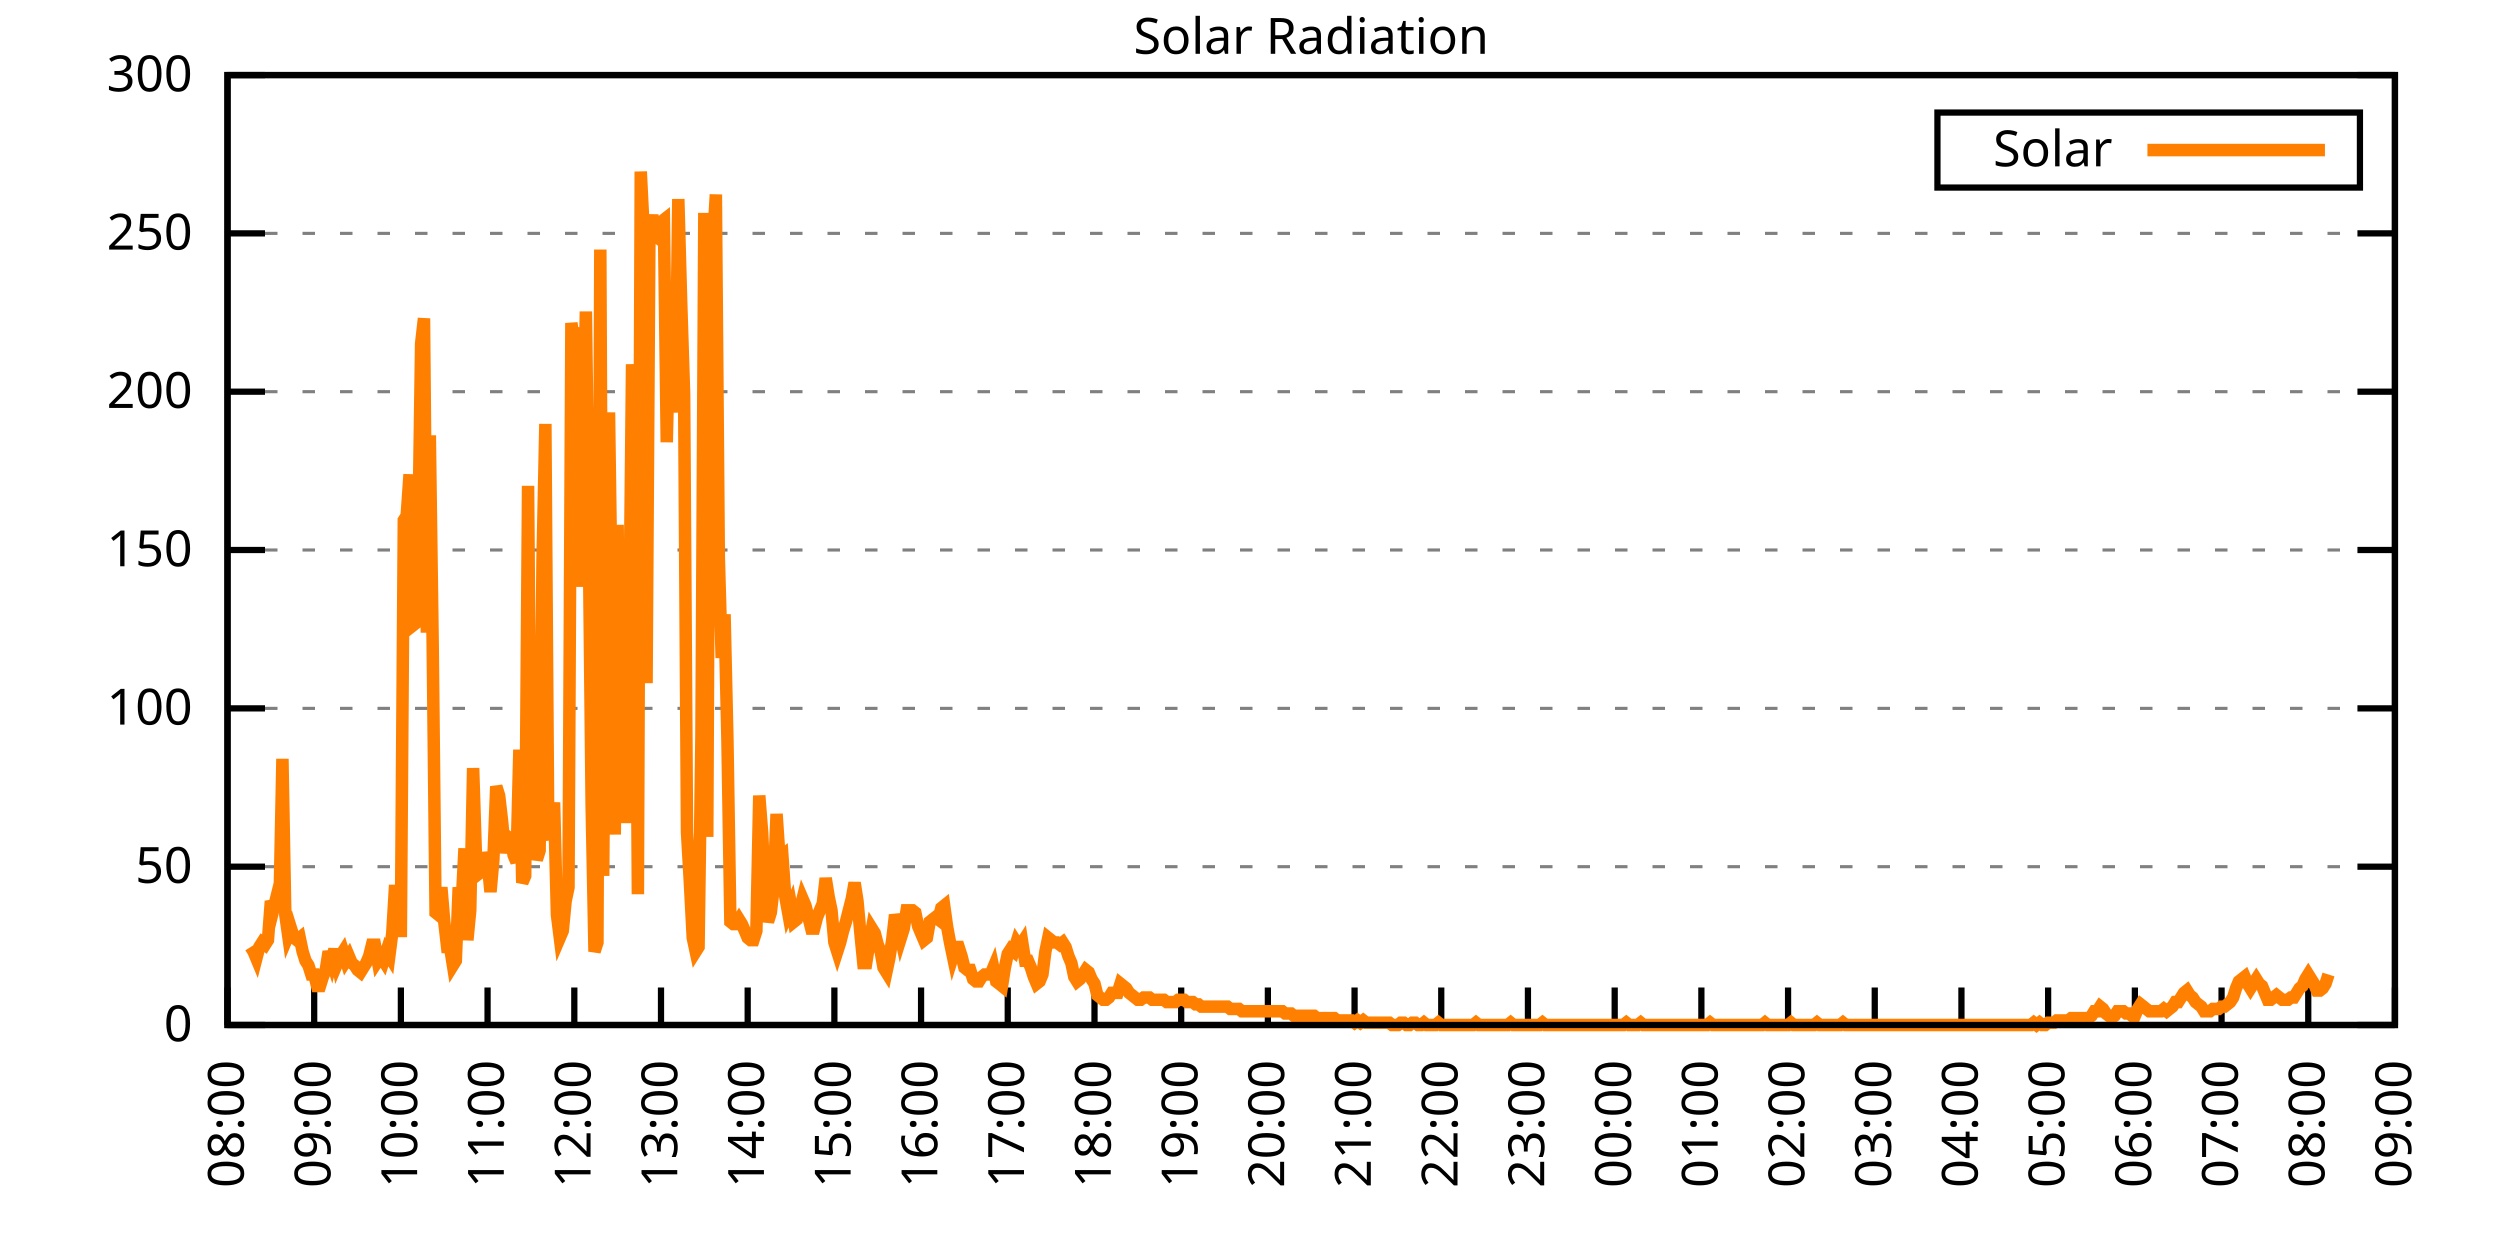
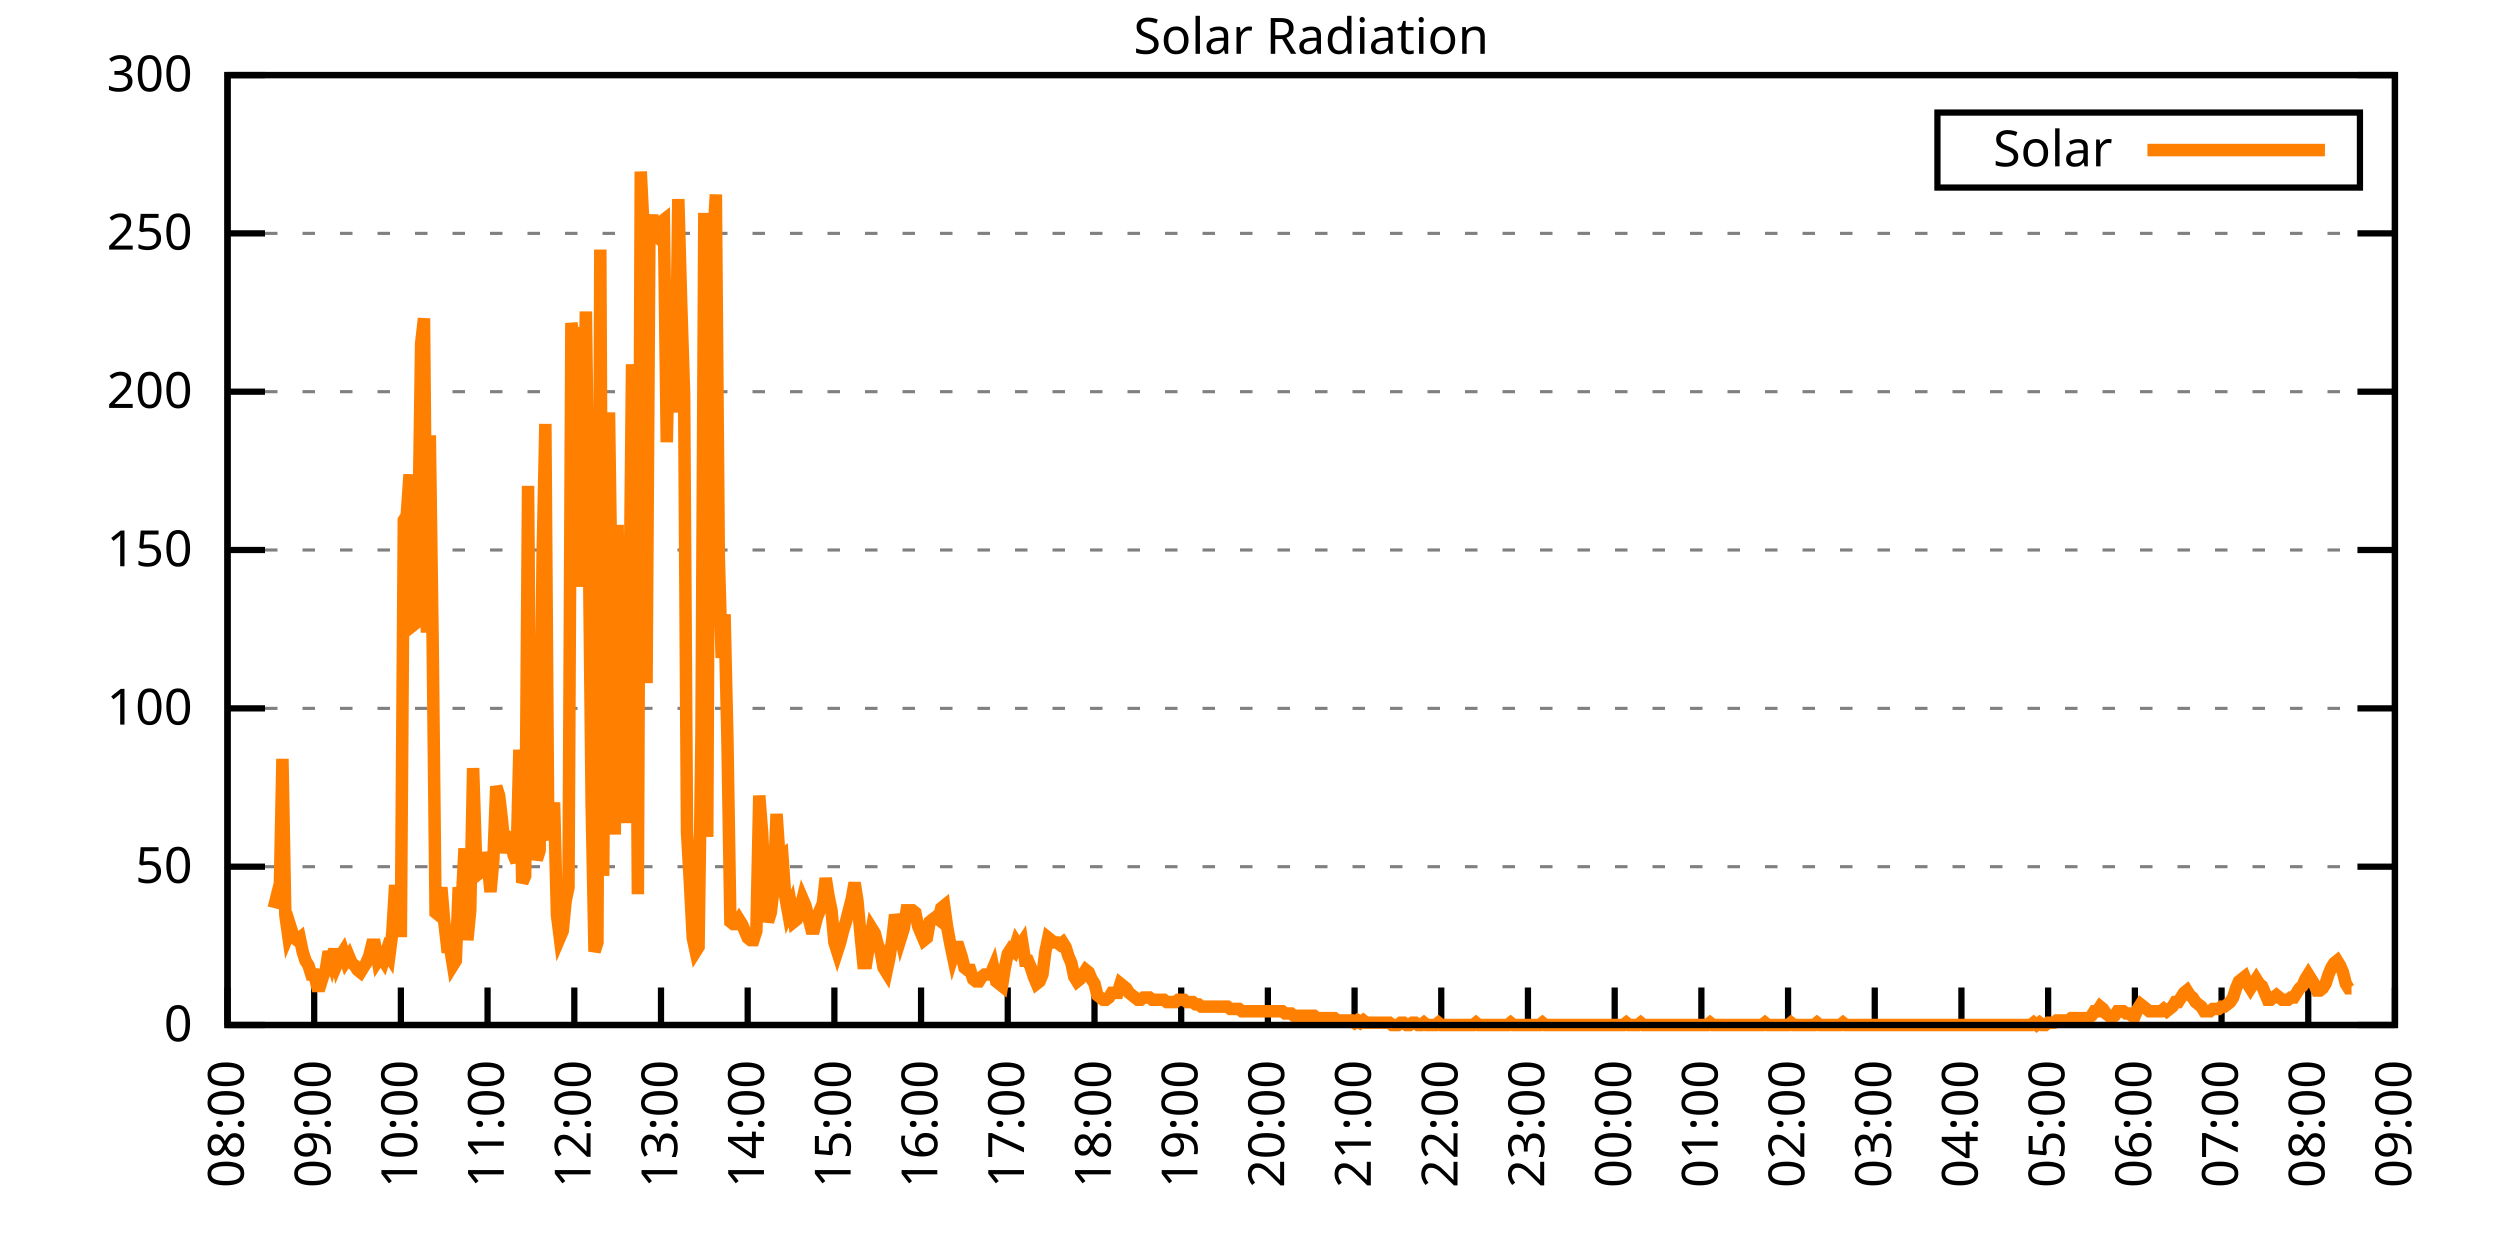
<svg xmlns="http://www.w3.org/2000/svg" xmlns:xlink="http://www.w3.org/1999/xlink" width="400" height="200" viewBox="0 0 400 200">
  <g id="gnuplot_canvas">
    <rect x="0" y="0" width="400" height="200" fill="none" />
    <defs>
      <circle id="gpDot" r="0.5" stroke-width="0.5" stroke="currentColor" />
      <path id="gpPt0" stroke-width="0.333" stroke="currentColor" d="M-1,0 h2 M0,-1 v2" />
      <path id="gpPt1" stroke-width="0.333" stroke="currentColor" d="M-1,-1 L1,1 M1,-1 L-1,1" />
      <path id="gpPt2" stroke-width="0.333" stroke="currentColor" d="M-1,0 L1,0 M0,-1 L0,1 M-1,-1 L1,1 M-1,1 L1,-1" />
      <rect id="gpPt3" stroke-width="0.333" stroke="currentColor" x="-1" y="-1" width="2" height="2" />
      <rect id="gpPt4" stroke-width="0.333" stroke="currentColor" fill="currentColor" x="-1" y="-1" width="2" height="2" />
      <circle id="gpPt5" stroke-width="0.333" stroke="currentColor" cx="0" cy="0" r="1" />
      <use xlink:href="#gpPt5" id="gpPt6" fill="currentColor" stroke="none" />
      <path id="gpPt7" stroke-width="0.333" stroke="currentColor" d="M0,-1.33 L-1.33,0.67 L1.33,0.67 z" />
      <use xlink:href="#gpPt7" id="gpPt8" fill="currentColor" stroke="none" />
      <use xlink:href="#gpPt7" id="gpPt9" stroke="currentColor" transform="rotate(180)" />
      <use xlink:href="#gpPt9" id="gpPt10" fill="currentColor" stroke="none" />
      <use xlink:href="#gpPt3" id="gpPt11" stroke="currentColor" transform="rotate(45)" />
      <use xlink:href="#gpPt11" id="gpPt12" fill="currentColor" stroke="none" />
      <path id="gpPt13" stroke-width="0.333" stroke="currentColor" d="M0,1.330 L1.265,0.411 L0.782,-1.067 L-0.782,-1.076 L-1.265,0.411 z" />
      <use xlink:href="#gpPt13" id="gpPt14" fill="currentColor" stroke="none" />
      <filter id="textbox" filterUnits="objectBoundingBox" x="0" y="0" height="1" width="1">
        <feFlood flood-color="white" flood-opacity="1" result="bgnd" />
        <feComposite in="SourceGraphic" in2="bgnd" operator="atop" />
      </filter>
      <filter id="greybox" filterUnits="objectBoundingBox" x="0" y="0" height="1" width="1">
        <feFlood flood-color="lightgrey" flood-opacity="1" result="grey" />
        <feComposite in="SourceGraphic" in2="grey" operator="atop" />
      </filter>
    </defs>
    <g fill="none" color="white" stroke="currentColor" stroke-width="1.00" stroke-linecap="butt" stroke-linejoin="miter">
</g>
    <g fill="none" color="black" stroke="currentColor" stroke-width="1.00" stroke-linecap="butt" stroke-linejoin="miter">
      <g stroke="none" shape-rendering="crispEdges">
        <polygon fill="rgb(255, 255, 255)" points="36.40,164.00 383.18,164.00 383.18,12.02 36.40,12.02 " />
      </g>
    </g>
    <g fill="none" color="black" stroke="currentColor" stroke-width="1.00" stroke-linecap="butt" stroke-linejoin="miter">
</g>
    <g fill="none" color="black" stroke="black" stroke-width="0.50" stroke-linecap="butt" stroke-linejoin="miter">
</g>
    <g fill="none" color="gray" stroke="currentColor" stroke-width="0.50" stroke-linecap="butt" stroke-linejoin="miter">
      <path stroke="gray" stroke-dasharray="2,4" class="gridline" d="M36.40,164.00 L383.19,164.00  " />
    </g>
    <g fill="none" color="gray" stroke="gray" stroke-width="1.00" stroke-linecap="butt" stroke-linejoin="miter">
</g>
    <g fill="none" color="black" stroke="currentColor" stroke-width="1.00" stroke-linecap="butt" stroke-linejoin="miter">
      <path stroke="black" d="M36.40,164.00 L42.40,164.00 M383.19,164.00 L377.19,164.00  " />
      <g transform="translate(30.80,166.60)" stroke="none" fill="black" font-family="Sans" font-size="8.00" text-anchor="end">
        <text>
          <tspan font-family="Sans"> 0</tspan>
        </text>
      </g>
    </g>
    <g fill="none" color="black" stroke="currentColor" stroke-width="1.00" stroke-linecap="butt" stroke-linejoin="miter">
</g>
    <g fill="none" color="black" stroke="black" stroke-width="0.50" stroke-linecap="butt" stroke-linejoin="miter">
</g>
    <g fill="none" color="gray" stroke="currentColor" stroke-width="0.50" stroke-linecap="butt" stroke-linejoin="miter">
      <path stroke="gray" stroke-dasharray="2,4" class="gridline" d="M36.40,138.67 L383.19,138.67  " />
    </g>
    <g fill="none" color="gray" stroke="gray" stroke-width="1.00" stroke-linecap="butt" stroke-linejoin="miter">
</g>
    <g fill="none" color="black" stroke="currentColor" stroke-width="1.00" stroke-linecap="butt" stroke-linejoin="miter">
      <path stroke="black" d="M36.40,138.67 L42.40,138.67 M383.19,138.67 L377.19,138.67  " />
      <g transform="translate(30.80,141.27)" stroke="none" fill="black" font-family="Sans" font-size="8.00" text-anchor="end">
        <text>
          <tspan font-family="Sans"> 50</tspan>
        </text>
      </g>
    </g>
    <g fill="none" color="black" stroke="currentColor" stroke-width="1.00" stroke-linecap="butt" stroke-linejoin="miter">
</g>
    <g fill="none" color="black" stroke="black" stroke-width="0.50" stroke-linecap="butt" stroke-linejoin="miter">
</g>
    <g fill="none" color="gray" stroke="currentColor" stroke-width="0.50" stroke-linecap="butt" stroke-linejoin="miter">
      <path stroke="gray" stroke-dasharray="2,4" class="gridline" d="M36.40,113.34 L383.19,113.34  " />
    </g>
    <g fill="none" color="gray" stroke="gray" stroke-width="1.00" stroke-linecap="butt" stroke-linejoin="miter">
</g>
    <g fill="none" color="black" stroke="currentColor" stroke-width="1.00" stroke-linecap="butt" stroke-linejoin="miter">
      <path stroke="black" d="M36.40,113.34 L42.40,113.34 M383.19,113.34 L377.19,113.34  " />
      <g transform="translate(30.80,115.94)" stroke="none" fill="black" font-family="Sans" font-size="8.00" text-anchor="end">
        <text>
          <tspan font-family="Sans"> 100</tspan>
        </text>
      </g>
    </g>
    <g fill="none" color="black" stroke="currentColor" stroke-width="1.00" stroke-linecap="butt" stroke-linejoin="miter">
</g>
    <g fill="none" color="black" stroke="black" stroke-width="0.50" stroke-linecap="butt" stroke-linejoin="miter">
</g>
    <g fill="none" color="gray" stroke="currentColor" stroke-width="0.50" stroke-linecap="butt" stroke-linejoin="miter">
      <path stroke="gray" stroke-dasharray="2,4" class="gridline" d="M36.40,88.00 L383.19,88.00  " />
    </g>
    <g fill="none" color="gray" stroke="gray" stroke-width="1.00" stroke-linecap="butt" stroke-linejoin="miter">
</g>
    <g fill="none" color="black" stroke="currentColor" stroke-width="1.00" stroke-linecap="butt" stroke-linejoin="miter">
      <path stroke="black" d="M36.40,88.00 L42.40,88.00 M383.19,88.00 L377.19,88.00  " />
      <g transform="translate(30.80,90.60)" stroke="none" fill="black" font-family="Sans" font-size="8.00" text-anchor="end">
        <text>
          <tspan font-family="Sans"> 150</tspan>
        </text>
      </g>
    </g>
    <g fill="none" color="black" stroke="currentColor" stroke-width="1.00" stroke-linecap="butt" stroke-linejoin="miter">
</g>
    <g fill="none" color="black" stroke="black" stroke-width="0.50" stroke-linecap="butt" stroke-linejoin="miter">
</g>
    <g fill="none" color="gray" stroke="currentColor" stroke-width="0.50" stroke-linecap="butt" stroke-linejoin="miter">
      <path stroke="gray" stroke-dasharray="2,4" class="gridline" d="M36.40,62.67 L383.19,62.67  " />
    </g>
    <g fill="none" color="gray" stroke="gray" stroke-width="1.00" stroke-linecap="butt" stroke-linejoin="miter">
</g>
    <g fill="none" color="black" stroke="currentColor" stroke-width="1.00" stroke-linecap="butt" stroke-linejoin="miter">
      <path stroke="black" d="M36.40,62.67 L42.40,62.67 M383.19,62.67 L377.19,62.67  " />
      <g transform="translate(30.80,65.27)" stroke="none" fill="black" font-family="Sans" font-size="8.00" text-anchor="end">
        <text>
          <tspan font-family="Sans"> 200</tspan>
        </text>
      </g>
    </g>
    <g fill="none" color="black" stroke="currentColor" stroke-width="1.00" stroke-linecap="butt" stroke-linejoin="miter">
</g>
    <g fill="none" color="black" stroke="black" stroke-width="0.50" stroke-linecap="butt" stroke-linejoin="miter">
</g>
    <g fill="none" color="gray" stroke="currentColor" stroke-width="0.50" stroke-linecap="butt" stroke-linejoin="miter">
      <path stroke="gray" stroke-dasharray="2,4" class="gridline" d="M36.40,37.34 L383.19,37.34  " />
    </g>
    <g fill="none" color="gray" stroke="gray" stroke-width="1.00" stroke-linecap="butt" stroke-linejoin="miter">
</g>
    <g fill="none" color="black" stroke="currentColor" stroke-width="1.00" stroke-linecap="butt" stroke-linejoin="miter">
      <path stroke="black" d="M36.40,37.34 L42.40,37.34 M383.19,37.34 L377.19,37.34  " />
      <g transform="translate(30.80,39.94)" stroke="none" fill="black" font-family="Sans" font-size="8.00" text-anchor="end">
        <text>
          <tspan font-family="Sans"> 250</tspan>
        </text>
      </g>
    </g>
    <g fill="none" color="black" stroke="currentColor" stroke-width="1.00" stroke-linecap="butt" stroke-linejoin="miter">
</g>
    <g fill="none" color="black" stroke="black" stroke-width="0.50" stroke-linecap="butt" stroke-linejoin="miter">
</g>
    <g fill="none" color="gray" stroke="currentColor" stroke-width="0.50" stroke-linecap="butt" stroke-linejoin="miter">
      <path stroke="gray" stroke-dasharray="2,4" class="gridline" d="M36.40,12.01 L383.19,12.01  " />
    </g>
    <g fill="none" color="gray" stroke="gray" stroke-width="1.00" stroke-linecap="butt" stroke-linejoin="miter">
</g>
    <g fill="none" color="black" stroke="currentColor" stroke-width="1.00" stroke-linecap="butt" stroke-linejoin="miter">
      <path stroke="black" d="M36.40,12.01 L42.40,12.01 M383.19,12.01 L377.19,12.01  " />
      <g transform="translate(30.80,14.61)" stroke="none" fill="black" font-family="Sans" font-size="8.00" text-anchor="end">
        <text>
          <tspan font-family="Sans"> 300</tspan>
        </text>
      </g>
    </g>
    <g fill="none" color="black" stroke="currentColor" stroke-width="1.00" stroke-linecap="butt" stroke-linejoin="miter">
      <path stroke="black" d="M36.40,164.00 L36.40,158.00  " />
      <g transform="translate(39.00,169.60) rotate(270.00)" stroke="none" fill="black" font-family="Sans" font-size="8.00" text-anchor="end">
        <text>
          <tspan font-family="Sans">08:00</tspan>
        </text>
      </g>
    </g>
    <g fill="none" color="black" stroke="currentColor" stroke-width="1.00" stroke-linecap="butt" stroke-linejoin="miter">
      <path stroke="black" d="M50.27,164.00 L50.27,158.00  " />
      <g transform="translate(52.87,169.60) rotate(270.00)" stroke="none" fill="black" font-family="Sans" font-size="8.00" text-anchor="end">
        <text>
          <tspan font-family="Sans">09:00</tspan>
        </text>
      </g>
    </g>
    <g fill="none" color="black" stroke="currentColor" stroke-width="1.00" stroke-linecap="butt" stroke-linejoin="miter">
      <path stroke="black" d="M64.14,164.00 L64.14,158.00  " />
      <g transform="translate(66.74,169.60) rotate(270.00)" stroke="none" fill="black" font-family="Sans" font-size="8.00" text-anchor="end">
        <text>
          <tspan font-family="Sans">10:00</tspan>
        </text>
      </g>
    </g>
    <g fill="none" color="black" stroke="currentColor" stroke-width="1.00" stroke-linecap="butt" stroke-linejoin="miter">
      <path stroke="black" d="M78.01,164.00 L78.01,158.00  " />
      <g transform="translate(80.61,169.60) rotate(270.00)" stroke="none" fill="black" font-family="Sans" font-size="8.00" text-anchor="end">
        <text>
          <tspan font-family="Sans">11:00</tspan>
        </text>
      </g>
    </g>
    <g fill="none" color="black" stroke="currentColor" stroke-width="1.00" stroke-linecap="butt" stroke-linejoin="miter">
      <path stroke="black" d="M91.89,164.00 L91.89,158.00  " />
      <g transform="translate(94.49,169.60) rotate(270.00)" stroke="none" fill="black" font-family="Sans" font-size="8.00" text-anchor="end">
        <text>
          <tspan font-family="Sans">12:00</tspan>
        </text>
      </g>
    </g>
    <g fill="none" color="black" stroke="currentColor" stroke-width="1.00" stroke-linecap="butt" stroke-linejoin="miter">
      <path stroke="black" d="M105.76,164.00 L105.76,158.00  " />
      <g transform="translate(108.36,169.60) rotate(270.00)" stroke="none" fill="black" font-family="Sans" font-size="8.00" text-anchor="end">
        <text>
          <tspan font-family="Sans">13:00</tspan>
        </text>
      </g>
    </g>
    <g fill="none" color="black" stroke="currentColor" stroke-width="1.00" stroke-linecap="butt" stroke-linejoin="miter">
      <path stroke="black" d="M119.63,164.00 L119.63,158.00  " />
      <g transform="translate(122.23,169.60) rotate(270.00)" stroke="none" fill="black" font-family="Sans" font-size="8.00" text-anchor="end">
        <text>
          <tspan font-family="Sans">14:00</tspan>
        </text>
      </g>
    </g>
    <g fill="none" color="black" stroke="currentColor" stroke-width="1.00" stroke-linecap="butt" stroke-linejoin="miter">
      <path stroke="black" d="M133.50,164.00 L133.50,158.00  " />
      <g transform="translate(136.10,169.60) rotate(270.00)" stroke="none" fill="black" font-family="Sans" font-size="8.00" text-anchor="end">
        <text>
          <tspan font-family="Sans">15:00</tspan>
        </text>
      </g>
    </g>
    <g fill="none" color="black" stroke="currentColor" stroke-width="1.00" stroke-linecap="butt" stroke-linejoin="miter">
      <path stroke="black" d="M147.37,164.00 L147.37,158.00  " />
      <g transform="translate(149.97,169.60) rotate(270.00)" stroke="none" fill="black" font-family="Sans" font-size="8.00" text-anchor="end">
        <text>
          <tspan font-family="Sans">16:00</tspan>
        </text>
      </g>
    </g>
    <g fill="none" color="black" stroke="currentColor" stroke-width="1.00" stroke-linecap="butt" stroke-linejoin="miter">
      <path stroke="black" d="M161.24,164.00 L161.24,158.00  " />
      <g transform="translate(163.84,169.60) rotate(270.00)" stroke="none" fill="black" font-family="Sans" font-size="8.00" text-anchor="end">
        <text>
          <tspan font-family="Sans">17:00</tspan>
        </text>
      </g>
    </g>
    <g fill="none" color="black" stroke="currentColor" stroke-width="1.00" stroke-linecap="butt" stroke-linejoin="miter">
      <path stroke="black" d="M175.12,164.00 L175.12,158.00  " />
      <g transform="translate(177.72,169.60) rotate(270.00)" stroke="none" fill="black" font-family="Sans" font-size="8.00" text-anchor="end">
        <text>
          <tspan font-family="Sans">18:00</tspan>
        </text>
      </g>
    </g>
    <g fill="none" color="black" stroke="currentColor" stroke-width="1.00" stroke-linecap="butt" stroke-linejoin="miter">
      <path stroke="black" d="M188.99,164.00 L188.99,158.00  " />
      <g transform="translate(191.59,169.60) rotate(270.00)" stroke="none" fill="black" font-family="Sans" font-size="8.00" text-anchor="end">
        <text>
          <tspan font-family="Sans">19:00</tspan>
        </text>
      </g>
    </g>
    <g fill="none" color="black" stroke="currentColor" stroke-width="1.00" stroke-linecap="butt" stroke-linejoin="miter">
      <path stroke="black" d="M202.86,164.00 L202.86,158.00  " />
      <g transform="translate(205.46,169.60) rotate(270.00)" stroke="none" fill="black" font-family="Sans" font-size="8.00" text-anchor="end">
        <text>
          <tspan font-family="Sans">20:00</tspan>
        </text>
      </g>
    </g>
    <g fill="none" color="black" stroke="currentColor" stroke-width="1.00" stroke-linecap="butt" stroke-linejoin="miter">
      <path stroke="black" d="M216.73,164.00 L216.73,158.00  " />
      <g transform="translate(219.33,169.60) rotate(270.00)" stroke="none" fill="black" font-family="Sans" font-size="8.00" text-anchor="end">
        <text>
          <tspan font-family="Sans">21:00</tspan>
        </text>
      </g>
    </g>
    <g fill="none" color="black" stroke="currentColor" stroke-width="1.00" stroke-linecap="butt" stroke-linejoin="miter">
      <path stroke="black" d="M230.60,164.00 L230.60,158.00  " />
      <g transform="translate(233.20,169.60) rotate(270.00)" stroke="none" fill="black" font-family="Sans" font-size="8.00" text-anchor="end">
        <text>
          <tspan font-family="Sans">22:00</tspan>
        </text>
      </g>
    </g>
    <g fill="none" color="black" stroke="currentColor" stroke-width="1.00" stroke-linecap="butt" stroke-linejoin="miter">
      <path stroke="black" d="M244.47,164.00 L244.47,158.00  " />
      <g transform="translate(247.07,169.60) rotate(270.00)" stroke="none" fill="black" font-family="Sans" font-size="8.00" text-anchor="end">
        <text>
          <tspan font-family="Sans">23:00</tspan>
        </text>
      </g>
    </g>
    <g fill="none" color="black" stroke="currentColor" stroke-width="1.00" stroke-linecap="butt" stroke-linejoin="miter">
      <path stroke="black" d="M258.35,164.00 L258.35,158.00  " />
      <g transform="translate(260.95,169.60) rotate(270.00)" stroke="none" fill="black" font-family="Sans" font-size="8.00" text-anchor="end">
        <text>
          <tspan font-family="Sans">00:00</tspan>
        </text>
      </g>
    </g>
    <g fill="none" color="black" stroke="currentColor" stroke-width="1.00" stroke-linecap="butt" stroke-linejoin="miter">
      <path stroke="black" d="M272.22,164.00 L272.22,158.00  " />
      <g transform="translate(274.82,169.60) rotate(270.00)" stroke="none" fill="black" font-family="Sans" font-size="8.00" text-anchor="end">
        <text>
          <tspan font-family="Sans">01:00</tspan>
        </text>
      </g>
    </g>
    <g fill="none" color="black" stroke="currentColor" stroke-width="1.00" stroke-linecap="butt" stroke-linejoin="miter">
      <path stroke="black" d="M286.09,164.00 L286.09,158.00  " />
      <g transform="translate(288.69,169.60) rotate(270.00)" stroke="none" fill="black" font-family="Sans" font-size="8.00" text-anchor="end">
        <text>
          <tspan font-family="Sans">02:00</tspan>
        </text>
      </g>
    </g>
    <g fill="none" color="black" stroke="currentColor" stroke-width="1.00" stroke-linecap="butt" stroke-linejoin="miter">
      <path stroke="black" d="M299.96,164.00 L299.96,158.00  " />
      <g transform="translate(302.56,169.60) rotate(270.00)" stroke="none" fill="black" font-family="Sans" font-size="8.00" text-anchor="end">
        <text>
          <tspan font-family="Sans">03:00</tspan>
        </text>
      </g>
    </g>
    <g fill="none" color="black" stroke="currentColor" stroke-width="1.00" stroke-linecap="butt" stroke-linejoin="miter">
      <path stroke="black" d="M313.83,164.00 L313.83,158.00  " />
      <g transform="translate(316.43,169.60) rotate(270.00)" stroke="none" fill="black" font-family="Sans" font-size="8.00" text-anchor="end">
        <text>
          <tspan font-family="Sans">04:00</tspan>
        </text>
      </g>
    </g>
    <g fill="none" color="black" stroke="currentColor" stroke-width="1.00" stroke-linecap="butt" stroke-linejoin="miter">
      <path stroke="black" d="M327.70,164.00 L327.70,158.00  " />
      <g transform="translate(330.30,169.60) rotate(270.00)" stroke="none" fill="black" font-family="Sans" font-size="8.00" text-anchor="end">
        <text>
          <tspan font-family="Sans">05:00</tspan>
        </text>
      </g>
    </g>
    <g fill="none" color="black" stroke="currentColor" stroke-width="1.00" stroke-linecap="butt" stroke-linejoin="miter">
      <path stroke="black" d="M341.58,164.00 L341.58,158.00  " />
      <g transform="translate(344.18,169.60) rotate(270.00)" stroke="none" fill="black" font-family="Sans" font-size="8.00" text-anchor="end">
        <text>
          <tspan font-family="Sans">06:00</tspan>
        </text>
      </g>
    </g>
    <g fill="none" color="black" stroke="currentColor" stroke-width="1.00" stroke-linecap="butt" stroke-linejoin="miter">
      <path stroke="black" d="M355.45,164.00 L355.45,158.00  " />
      <g transform="translate(358.05,169.60) rotate(270.00)" stroke="none" fill="black" font-family="Sans" font-size="8.00" text-anchor="end">
        <text>
          <tspan font-family="Sans">07:00</tspan>
        </text>
      </g>
    </g>
    <g fill="none" color="black" stroke="currentColor" stroke-width="1.00" stroke-linecap="butt" stroke-linejoin="miter">
      <path stroke="black" d="M369.32,164.00 L369.32,158.00  " />
      <g transform="translate(371.92,169.60) rotate(270.00)" stroke="none" fill="black" font-family="Sans" font-size="8.00" text-anchor="end">
        <text>
          <tspan font-family="Sans">08:00</tspan>
        </text>
      </g>
    </g>
    <g fill="none" color="black" stroke="currentColor" stroke-width="1.00" stroke-linecap="butt" stroke-linejoin="miter">
      <path stroke="black" d="M383.19,164.00 L383.19,158.00  " />
      <g transform="translate(385.79,169.60) rotate(270.00)" stroke="none" fill="black" font-family="Sans" font-size="8.00" text-anchor="end">
        <text>
          <tspan font-family="Sans">09:00</tspan>
        </text>
      </g>
    </g>
    <g fill="none" color="black" stroke="currentColor" stroke-width="1.00" stroke-linecap="butt" stroke-linejoin="miter">
</g>
    <g fill="none" color="black" stroke="currentColor" stroke-width="1.00" stroke-linecap="butt" stroke-linejoin="miter">
      <path stroke="black" d="M36.40,12.01 L36.40,164.00 L383.19,164.00 L383.19,12.01 L36.40,12.01 Z  " />
    </g>
    <g fill="none" color="black" stroke="currentColor" stroke-width="1.00" stroke-linecap="butt" stroke-linejoin="miter">
</g>
    <g fill="none" color="black" stroke="currentColor" stroke-width="1.00" stroke-linecap="butt" stroke-linejoin="miter">
      <path stroke="black" d="M309.99,30.01 L309.99,18.01 L377.59,18.01 L377.59,30.01 L309.99,30.01 Z  " />
    </g>
    <g id="Solar_Radiation_plot_1">
      <g fill="none" color="white" stroke="black" stroke-width="2.00" stroke-linecap="butt" stroke-linejoin="miter">
</g>
      <g fill="none" color="black" stroke="currentColor" stroke-width="2.00" stroke-linecap="butt" stroke-linejoin="miter">
        <g transform="translate(337.99,26.61)" stroke="none" fill="black" font-family="Sans" font-size="8.00" text-anchor="end">
          <text>
            <tspan font-family="Sans">Solar</tspan>
          </text>
        </g>
      </g>
      <g fill="none" color="black" stroke="currentColor" stroke-width="2.00" stroke-linecap="butt" stroke-linejoin="miter">
-         <path stroke="rgb(255, 127,   0)" d="M343.59,24.01 L371.99,24.01 M40.10,151.52 L40.56,152.25 L41.02,153.35 L41.49,151.52 L41.95,150.79 L42.41,151.15   L42.87,150.42 L43.34,144.18 L43.80,145.28 L44.26,143.44 L44.72,144.55 L45.19,121.42 L45.65,146.38 L46.11,149.68   L46.57,148.58 L47.03,150.05 L47.50,150.42 L47.96,150.05 L48.42,152.25 L48.88,153.72 L49.35,154.46 L49.81,155.92   L50.27,155.92 L50.73,157.76 L51.20,157.76 L51.66,156.29 L52.12,155.19 L52.58,152.25 L53.05,153.72 L53.51,151.89   L53.97,154.09 L54.43,152.99 L54.90,152.25 L55.36,153.72 L55.82,152.99 L56.28,154.09 L56.75,154.46 L57.21,155.19   L57.67,155.56 L58.13,154.82 L58.59,154.09 L59.06,152.99 L59.52,151.15 L59.98,151.15 L60.44,153.72 L60.91,152.99   L61.37,153.72 L61.83,152.25 L62.29,152.99 L62.76,149.32 L63.22,141.61 L63.68,148.95 L64.14,148.95 L64.61,83.24   L65.07,82.51 L65.53,75.90 L65.99,100.13 L66.46,99.76 L66.92,86.55 L67.38,54.98 L67.84,50.94 L68.30,101.23   L68.77,69.66 L69.23,103.07 L69.69,146.01 L70.15,146.38 L70.62,141.98 L71.08,147.48 L71.54,151.52 L72.00,151.52   L72.47,154.46 L72.93,153.72 L73.39,141.98 L73.85,144.91 L74.32,135.74 L74.78,150.42 L75.24,145.65 L75.70,122.89   L76.17,137.57 L76.63,139.77 L77.09,139.41 L77.55,136.47 L78.01,137.94 L78.48,142.71 L78.94,137.57 L79.40,125.82   L79.86,127.29 L80.33,131.33 L80.79,136.47 L81.25,133.90 L81.71,134.27 L82.18,136.84 L82.64,137.94 L83.10,119.95   L83.56,141.24 L84.03,140.14 L84.49,77.74 L84.95,135.74 L85.41,129.86 L85.88,137.57 L86.34,136.10 L86.80,89.85   L87.26,67.83 L87.72,132.80 L88.19,134.27 L88.65,128.39 L89.11,146.38 L89.57,150.05 L90.04,148.95 L90.50,144.18   L90.96,141.98 L91.42,51.68 L91.89,54.98 L92.35,52.41 L92.81,93.89 L93.27,73.33 L93.74,49.84 L94.20,85.45   L94.66,128.76 L95.12,152.25 L95.59,150.79 L96.05,39.93 L96.51,140.14 L96.97,80.31 L97.44,65.99 L97.90,98.66   L98.36,133.53 L98.82,83.98 L99.28,128.76 L99.75,89.85 L100.21,131.70 L100.67,103.07 L101.13,58.28 L101.60,70.03   L102.06,143.08 L102.52,27.45 L102.98,36.63 L103.45,109.31 L103.91,36.99 L104.37,34.42 L104.83,37.73 L105.30,38.09   L105.76,35.52 L106.22,35.16 L106.68,70.76 L107.15,50.57 L107.61,59.38 L108.07,65.99 L108.53,31.85 L108.99,48.37   L109.46,63.05 L109.92,133.17 L110.38,141.24 L110.84,150.05 L111.31,152.25 L111.77,151.52 L112.23,117.75 L112.69,34.06   L113.16,133.90 L113.62,36.26 L114.08,38.83 L114.54,31.12 L115.01,89.12 L115.47,105.27 L115.93,98.29 L116.39,118.48   L116.86,147.48 L117.32,147.85 L117.78,147.85 L118.24,147.11 L118.70,147.85 L119.17,148.95 L119.63,150.05 L120.09,150.42   L120.55,150.42 L121.02,148.95 L121.48,127.29 L121.94,133.17 L122.40,143.08 L122.87,147.48 L123.33,146.01 L123.79,141.98   L124.25,130.23 L124.72,137.20 L125.18,136.84 L125.64,143.44 L126.10,146.01 L126.57,144.91 L127.03,147.48 L127.49,147.11   L127.95,145.65 L128.41,143.81 L128.88,144.91 L129.34,146.75 L129.80,148.58 L130.26,148.58 L130.73,146.75 L131.19,145.65   L131.65,144.55 L132.11,140.51 L132.58,143.44 L133.04,145.65 L133.50,150.79 L133.96,152.25 L134.43,150.79 L134.89,148.95   L135.35,147.48 L135.81,145.65 L136.28,143.81 L136.74,141.24 L137.20,144.18 L137.66,149.32 L138.13,154.09 L138.59,154.09   L139.05,151.15 L139.51,148.58 L139.97,149.32 L140.44,151.15 L140.90,152.25 L141.36,154.82 L141.82,155.56 L142.29,153.35   L142.75,150.42 L143.21,146.38 L143.67,147.85 L144.14,150.05 L144.60,148.58 L145.06,145.65 L145.52,145.65 L145.99,145.65   L146.45,146.01 L146.91,148.22 L147.37,149.32 L147.84,150.42 L148.30,150.05 L148.76,147.48 L149.22,147.11 L149.68,146.75   L150.15,147.11 L150.61,145.28 L151.07,144.91 L151.53,148.22 L152.00,150.79 L152.46,152.99 L152.92,151.52 L153.38,151.52   L153.85,152.99 L154.31,154.82 L154.77,155.19 L155.23,155.19 L155.70,156.66 L156.16,157.03 L156.62,157.03 L157.08,156.29   L157.55,155.92 L158.01,155.92 L158.47,155.92 L158.93,154.82 L159.39,157.03 L159.86,157.39 L160.32,157.76 L160.78,154.82   L161.24,152.62 L161.71,151.89 L162.17,152.25 L162.63,150.79 L163.09,151.52 L163.56,150.79 L164.02,153.72 L164.48,153.72   L164.94,154.82 L165.41,156.29 L165.87,157.39 L166.33,157.03 L166.79,155.92 L167.26,152.25 L167.72,150.05 L168.18,150.42   L168.64,150.79 L169.10,150.79 L169.57,151.15 L170.03,150.79 L170.49,151.52 L170.95,152.99 L171.42,154.09 L171.88,156.29   L172.34,157.03 L172.80,156.66 L173.27,155.92 L173.73,155.19 L174.19,155.56 L174.65,156.66 L175.12,157.39 L175.58,159.23   L176.04,159.60 L176.50,159.96 L176.97,159.96 L177.43,159.60 L177.89,158.86 L178.35,158.86 L178.82,158.86 L179.28,157.39   L179.74,157.76 L180.20,158.13 L180.66,158.86 L181.13,159.23 L181.59,159.60 L182.05,159.96 L182.51,159.96 L182.98,159.60   L183.44,159.60 L183.90,159.60 L184.36,159.96 L184.83,159.96 L185.29,159.96 L185.75,159.96 L186.21,159.96 L186.68,160.33   L187.14,160.33 L187.60,160.33 L188.06,160.33 L188.53,159.96 L188.99,159.96 L189.45,159.96 L189.91,160.33 L190.37,160.33   L190.84,160.33 L191.30,160.70 L191.76,160.70 L192.22,161.06 L192.69,161.06 L193.15,161.06 L193.61,161.06 L194.07,161.06   L194.54,161.06 L195.00,161.06 L195.46,161.06 L195.92,161.06 L196.39,161.06 L196.85,161.43 L197.31,161.43 L197.77,161.43   L198.24,161.43 L198.70,161.80 L199.16,161.80 L199.62,161.80 L200.08,161.80 L200.55,161.80 L201.01,161.80 L201.47,161.80   L201.93,161.80 L202.40,161.80 L202.86,161.80 L203.32,161.80 L203.78,161.80 L204.25,161.80 L204.71,161.80 L205.17,161.80   L205.63,162.16 L206.10,162.16 L206.56,162.16 L207.02,162.53 L207.48,162.53 L207.95,162.53 L208.41,162.53 L208.87,162.53   L209.33,162.53 L209.80,162.53 L210.26,162.53 L210.72,162.90 L211.18,162.90 L211.64,162.90 L212.11,162.90 L212.57,162.90   L213.03,162.90 L213.49,162.90 L213.96,163.27 L214.42,163.27 L214.88,163.27 L215.34,163.27 L215.81,163.27 L216.27,163.27   L216.73,163.63 L217.19,163.27 L217.66,163.63 L218.12,163.27 L218.58,163.63 L219.04,163.63 L219.51,163.63 L219.97,163.63   L220.43,163.63 L220.89,163.63 L221.35,163.63 L221.82,163.63 L222.28,163.63 L222.74,164.00 L223.20,164.00 L223.67,164.00   L224.13,163.63 L224.59,163.63 L225.05,164.00 L225.52,164.00 L225.98,163.63 L226.44,163.63 L226.90,164.00 L227.37,164.00   L227.83,163.63 L228.29,164.00 L228.75,164.00 L229.22,164.00 L229.68,164.00 L230.14,163.63 L230.60,164.00 L231.06,164.00   L231.53,164.00 L231.99,164.00 L232.45,164.00 L232.91,164.00 L233.38,164.00 L233.84,164.00 L234.30,164.00 L234.76,164.00   L235.23,164.00 L235.69,164.00 L236.15,163.63 L236.61,164.00 L237.08,164.00 L237.54,164.00 L238.00,164.00 L238.46,164.00   L238.93,164.00 L239.39,164.00 L239.85,164.00 L240.31,164.00 L240.77,164.00 L241.24,164.00 L241.70,163.63 L242.16,164.00   L242.62,164.00 L243.09,164.00 L243.55,164.00 L244.01,164.00 L244.47,164.00 L244.94,164.00 L245.40,164.00 L245.86,164.00   L246.32,164.00 L246.79,163.63 L247.25,164.00 L247.71,164.00 L248.17,164.00 L248.64,164.00 L249.10,164.00 L249.56,164.00   L250.02,164.00 L250.49,164.00 L250.95,164.00 L251.41,164.00 L251.87,164.00 L252.33,164.00 L252.80,164.00 L253.26,164.00   L253.72,164.00 L254.18,164.00 L254.65,164.00 L255.11,164.00 L255.57,164.00 L256.03,164.00 L256.50,164.00 L256.96,164.00   L257.42,164.00 L257.88,164.00 L258.35,164.00 L258.81,164.00 L259.27,164.00 L259.73,164.00 L260.20,163.63 L260.66,164.00   L261.12,164.00 L261.58,164.00 L262.04,164.00 L262.51,163.63 L262.97,164.00 L263.43,164.00 L263.89,164.00 L264.36,164.00   L264.82,164.00 L265.28,164.00 L265.74,164.00 L266.21,164.00 L266.67,164.00 L267.13,164.00 L267.59,164.00 L268.06,164.00   L268.52,164.00 L268.98,164.00 L269.44,164.00 L269.91,164.00 L270.37,164.00 L270.83,164.00 L271.29,164.00 L271.75,164.00   L272.22,164.00 L272.68,164.00 L273.14,164.00 L273.60,163.63 L274.07,164.00 L274.53,164.00 L274.99,164.00 L275.45,164.00   L275.92,164.00 L276.38,164.00 L276.84,164.00 L277.30,164.00 L277.77,164.00 L278.23,164.00 L278.69,164.00 L279.15,164.00   L279.62,164.00 L280.08,164.00 L280.54,164.00 L281.00,164.00 L281.46,164.00 L281.93,164.00 L282.39,163.63 L282.85,164.00   L283.31,164.00 L283.78,164.00 L284.24,164.00 L284.70,164.00 L285.16,164.00 L285.63,164.00 L286.09,164.00 L286.55,163.63   L287.01,164.00 L287.48,164.00 L287.94,164.00 L288.40,164.00 L288.86,164.00 L289.33,164.00 L289.79,164.00 L290.25,164.00   L290.71,163.63 L291.18,164.00 L291.64,164.00 L292.10,164.00 L292.56,164.00 L293.02,164.00 L293.49,164.00 L293.95,164.00   L294.41,164.00 L294.87,163.63 L295.34,164.00 L295.80,164.00 L296.26,164.00 L296.72,164.00 L297.19,164.00 L297.65,164.00   L298.11,164.00 L298.57,164.00 L299.04,164.00 L299.50,164.00 L299.96,164.00 L300.42,164.00 L300.89,164.00 L301.35,164.00   L301.81,164.00 L302.27,164.00 L302.73,164.00 L303.20,164.00 L303.66,164.00 L304.12,164.00 L304.58,164.00 L305.05,164.00   L305.51,164.00 L305.97,164.00 L306.43,164.00 L306.90,164.00 L307.36,164.00 L307.82,164.00 L308.28,164.00 L308.75,164.00   L309.21,164.00 L309.67,164.00 L310.13,164.00 L310.60,164.00 L311.06,164.00 L311.52,164.00 L311.98,164.00 L312.44,164.00   L312.91,164.00 L313.37,164.00 L313.83,164.00 L314.29,164.00 L314.76,164.00 L315.22,164.00 L315.68,164.00 L316.14,164.00   L316.61,164.00 L317.07,164.00 L317.53,164.00 L317.99,164.00 L318.46,164.00 L318.92,164.00 L319.38,164.00 L319.84,164.00   L320.31,164.00 L320.77,164.00 L321.23,164.00 L321.69,164.00 L322.15,164.00 L322.62,164.00 L323.08,164.00 L323.54,164.00   L324.00,164.00 L324.47,164.00 L324.93,164.00 L325.39,163.63 L325.85,164.00 L326.32,163.63 L326.78,164.00 L327.24,164.00   L327.70,163.63 L328.17,163.63 L328.63,163.63 L329.09,163.27 L329.55,163.27 L330.02,163.27 L330.48,163.27 L330.94,163.27   L331.40,162.90 L331.87,162.90 L332.33,162.90 L332.79,162.90 L333.25,162.90 L333.71,162.90 L334.18,162.90 L334.64,162.53   L335.10,161.80 L335.56,161.80 L336.03,161.06 L336.49,161.43 L336.95,162.16 L337.41,162.53 L337.88,162.90 L338.34,162.53   L338.80,161.80 L339.26,161.80 L339.73,161.80 L340.19,162.16 L340.65,162.16 L341.11,162.53 L341.58,162.53 L342.04,161.43   L342.50,160.70 L342.96,161.06 L343.42,161.43 L343.89,161.80 L344.35,161.80 L344.81,161.80 L345.27,161.80 L345.74,161.80   L346.20,161.43 L346.66,161.80 L347.12,161.43 L347.59,161.06 L348.05,160.33 L348.51,160.33 L348.97,159.60 L349.44,158.86   L349.90,158.49 L350.36,159.23 L350.82,159.60 L351.29,160.33 L351.75,160.70 L352.21,161.06 L352.67,161.80 L353.13,161.80   L353.60,161.80 L354.06,161.43 L354.52,161.43 L354.98,161.43 L355.45,161.06 L355.91,161.06 L356.37,160.70 L356.83,160.33   L357.30,159.60 L357.76,158.13 L358.22,157.03 L358.68,156.66 L359.15,156.29 L359.61,157.39 L360.07,158.13 L360.53,157.39   L361.00,156.66 L361.46,157.39 L361.92,157.76 L362.38,158.86 L362.84,159.96 L363.31,159.96 L363.77,159.60 L364.23,159.23   L364.69,159.60 L365.16,159.96 L365.62,159.96 L366.08,159.96 L366.54,159.60 L367.01,159.60 L367.47,158.86 L367.93,158.13   L368.39,157.76 L368.86,156.66 L369.32,155.92 L369.78,156.66 L370.24,157.39 L370.71,158.49 L371.17,158.49 L371.63,158.13   L372.09,157.39 L372.56,155.92  " />
+         <path stroke="rgb(255, 127,   0)" d="M343.59,24.01 L371.99,24.01 M43.80,145.28 L44.26,143.44 L44.72,144.55 L45.19,121.42 L45.65,146.38 L46.11,149.68   L46.57,148.58 L47.03,150.05 L47.50,150.42 L47.96,150.05 L48.42,152.25 L48.88,153.72 L49.35,154.46 L49.81,155.92   L50.27,155.92 L50.73,157.76 L51.20,157.76 L51.66,156.29 L52.12,155.19 L52.58,152.25 L53.05,153.72 L53.51,151.89   L53.97,154.09 L54.43,152.99 L54.90,152.25 L55.36,153.72 L55.82,152.99 L56.28,154.09 L56.75,154.46 L57.21,155.19   L57.67,155.56 L58.13,154.82 L58.59,154.09 L59.06,152.99 L59.52,151.15 L59.98,151.15 L60.44,153.72 L60.91,152.99   L61.37,153.72 L61.83,152.25 L62.29,152.99 L62.76,149.32 L63.22,141.61 L63.68,148.95 L64.14,148.95 L64.61,83.24   L65.07,82.51 L65.53,75.90 L65.99,100.13 L66.46,99.76 L66.92,86.55 L67.38,54.98 L67.84,50.94 L68.30,101.23   L68.77,69.66 L69.23,103.07 L69.69,146.01 L70.15,146.38 L70.62,141.98 L71.08,147.48 L71.54,151.52 L72.00,151.52   L72.47,154.46 L72.93,153.72 L73.39,141.98 L73.85,144.91 L74.32,135.74 L74.78,150.42 L75.24,145.65 L75.70,122.89   L76.17,137.57 L76.63,139.77 L77.09,139.41 L77.55,136.47 L78.01,137.94 L78.48,142.71 L78.94,137.57 L79.40,125.82   L79.86,127.29 L80.33,131.33 L80.79,136.47 L81.25,133.90 L81.71,134.27 L82.18,136.84 L82.64,137.94 L83.10,119.95   L83.56,141.24 L84.03,140.14 L84.49,77.74 L84.95,135.74 L85.41,129.86 L85.88,137.57 L86.34,136.10 L86.80,89.85   L87.26,67.83 L87.72,132.80 L88.19,134.27 L88.65,128.39 L89.11,146.38 L89.57,150.05 L90.04,148.95 L90.50,144.18   L90.96,141.98 L91.42,51.68 L91.89,54.98 L92.35,52.41 L92.81,93.89 L93.27,73.33 L93.74,49.84 L94.20,85.45   L94.66,128.76 L95.12,152.25 L95.59,150.79 L96.05,39.93 L96.51,140.14 L96.97,80.31 L97.44,65.99 L97.90,98.66   L98.36,133.53 L98.82,83.98 L99.28,128.76 L99.75,89.85 L100.21,131.70 L100.67,103.07 L101.13,58.28 L101.60,70.03   L102.06,143.08 L102.52,27.45 L102.98,36.63 L103.45,109.31 L103.91,36.99 L104.37,34.42 L104.83,37.73 L105.30,38.09   L105.76,35.52 L106.22,35.16 L106.68,70.76 L107.15,50.57 L107.61,59.38 L108.07,65.99 L108.53,31.85 L108.99,48.37   L109.46,63.05 L109.92,133.17 L110.38,141.24 L110.84,150.05 L111.31,152.25 L111.77,151.52 L112.23,117.75 L112.69,34.06   L113.16,133.90 L113.62,36.26 L114.08,38.83 L114.54,31.12 L115.01,89.12 L115.47,105.27 L115.93,98.29 L116.39,118.48   L116.86,147.48 L117.32,147.85 L117.78,147.85 L118.24,147.11 L118.70,147.85 L119.17,148.95 L119.63,150.05 L120.09,150.42   L120.55,150.42 L121.02,148.95 L121.48,127.29 L121.94,133.17 L122.40,143.08 L122.87,147.48 L123.33,146.01 L123.79,141.98   L124.25,130.23 L124.72,137.20 L125.18,136.84 L125.64,143.44 L126.10,146.01 L126.57,144.91 L127.03,147.48 L127.49,147.11   L127.95,145.65 L128.41,143.81 L128.88,144.91 L129.34,146.75 L129.80,148.58 L130.26,148.58 L130.73,146.75 L131.19,145.65   L131.65,144.55 L132.11,140.51 L132.58,143.44 L133.04,145.65 L133.50,150.79 L133.96,152.25 L134.43,150.79 L134.89,148.95   L135.35,147.48 L135.81,145.65 L136.28,143.81 L136.74,141.24 L137.20,144.18 L137.66,149.32 L138.13,154.09 L138.59,154.09   L139.05,151.15 L139.51,148.58 L139.97,149.32 L140.44,151.15 L140.90,152.25 L141.36,154.82 L141.82,155.56 L142.29,153.35   L142.75,150.42 L143.21,146.38 L143.67,147.85 L144.14,150.05 L144.60,148.58 L145.06,145.65 L145.52,145.65 L145.99,145.65   L146.45,146.01 L146.91,148.22 L147.37,149.32 L147.84,150.42 L148.30,150.05 L148.76,147.48 L149.22,147.11 L149.68,146.75   L150.15,147.11 L150.61,145.28 L151.07,144.91 L151.53,148.22 L152.00,150.79 L152.46,152.99 L152.92,151.52 L153.38,151.52   L153.85,152.99 L154.31,154.82 L154.77,155.19 L155.23,155.19 L155.70,156.66 L156.16,157.03 L156.62,157.03 L157.08,156.29   L157.55,155.92 L158.01,155.92 L158.47,155.92 L158.93,154.82 L159.39,157.03 L159.86,157.39 L160.32,157.76 L160.78,154.82   L161.24,152.62 L161.71,151.89 L162.17,152.25 L162.63,150.79 L163.09,151.52 L163.56,150.79 L164.02,153.72 L164.48,153.72   L164.94,154.82 L165.41,156.29 L165.87,157.39 L166.33,157.03 L166.79,155.92 L167.26,152.25 L167.72,150.05 L168.18,150.42   L168.64,150.79 L169.10,150.79 L169.57,151.15 L170.03,150.79 L170.49,151.52 L170.95,152.99 L171.42,154.09 L171.88,156.29   L172.34,157.03 L172.80,156.66 L173.27,155.92 L173.73,155.19 L174.19,155.56 L174.65,156.66 L175.12,157.39 L175.58,159.23   L176.04,159.60 L176.50,159.96 L176.97,159.96 L177.43,159.60 L177.89,158.86 L178.35,158.86 L178.82,158.86 L179.28,157.39   L179.74,157.76 L180.20,158.13 L180.66,158.86 L181.13,159.23 L181.59,159.60 L182.05,159.96 L182.51,159.96 L182.98,159.60   L183.44,159.60 L183.90,159.60 L184.36,159.96 L184.83,159.96 L185.29,159.96 L185.75,159.96 L186.21,159.96 L186.68,160.33   L187.14,160.33 L187.60,160.33 L188.06,160.33 L188.53,159.96 L188.99,159.96 L189.45,159.96 L189.91,160.33 L190.37,160.33   L190.84,160.33 L191.30,160.70 L191.76,160.70 L192.22,161.06 L192.69,161.06 L193.15,161.06 L193.61,161.06 L194.07,161.06   L194.54,161.06 L195.00,161.06 L195.46,161.06 L195.92,161.06 L196.39,161.06 L196.85,161.43 L197.31,161.43 L197.77,161.43   L198.24,161.43 L198.70,161.80 L199.16,161.80 L199.62,161.80 L200.08,161.80 L200.55,161.80 L201.01,161.80 L201.47,161.80   L201.93,161.80 L202.40,161.80 L202.86,161.80 L203.32,161.80 L203.78,161.80 L204.25,161.80 L204.71,161.80 L205.17,161.80   L205.63,162.16 L206.10,162.16 L206.56,162.16 L207.02,162.53 L207.48,162.53 L207.95,162.53 L208.41,162.53 L208.87,162.53   L209.33,162.53 L209.80,162.53 L210.26,162.53 L210.72,162.90 L211.18,162.90 L211.64,162.90 L212.11,162.90 L212.57,162.90   L213.03,162.90 L213.49,162.90 L213.96,163.27 L214.42,163.27 L214.88,163.27 L215.34,163.27 L215.81,163.27 L216.27,163.27   L216.73,163.63 L217.19,163.27 L217.66,163.63 L218.12,163.27 L218.58,163.63 L219.04,163.63 L219.51,163.63 L219.97,163.63   L220.43,163.63 L220.89,163.63 L221.35,163.63 L221.82,163.63 L222.28,163.63 L222.74,164.00 L223.20,164.00 L223.67,164.00   L224.13,163.63 L224.59,163.63 L225.05,164.00 L225.52,164.00 L225.98,163.63 L226.44,163.63 L226.90,164.00 L227.37,164.00   L227.83,163.63 L228.29,164.00 L228.75,164.00 L229.22,164.00 L229.68,164.00 L230.14,163.63 L230.60,164.00 L231.06,164.00   L231.53,164.00 L231.99,164.00 L232.45,164.00 L232.91,164.00 L233.38,164.00 L233.84,164.00 L234.30,164.00 L234.76,164.00   L235.23,164.00 L235.69,164.00 L236.15,163.63 L236.61,164.00 L237.08,164.00 L237.54,164.00 L238.00,164.00 L238.46,164.00   L238.93,164.00 L239.39,164.00 L239.85,164.00 L240.31,164.00 L240.77,164.00 L241.24,164.00 L241.70,163.63 L242.16,164.00   L242.62,164.00 L243.09,164.00 L243.55,164.00 L244.01,164.00 L244.47,164.00 L244.94,164.00 L245.40,164.00 L245.86,164.00   L246.32,164.00 L246.79,163.63 L247.25,164.00 L247.71,164.00 L248.17,164.00 L248.64,164.00 L249.10,164.00 L249.56,164.00   L250.02,164.00 L250.49,164.00 L250.95,164.00 L251.41,164.00 L251.87,164.00 L252.33,164.00 L252.80,164.00 L253.26,164.00   L253.72,164.00 L254.18,164.00 L254.65,164.00 L255.11,164.00 L255.57,164.00 L256.03,164.00 L256.50,164.00 L256.96,164.00   L257.42,164.00 L257.88,164.00 L258.35,164.00 L258.81,164.00 L259.27,164.00 L259.73,164.00 L260.20,163.63 L260.66,164.00   L261.12,164.00 L261.58,164.00 L262.04,164.00 L262.51,163.63 L262.97,164.00 L263.43,164.00 L263.89,164.00 L264.36,164.00   L264.82,164.00 L265.28,164.00 L265.74,164.00 L266.21,164.00 L266.67,164.00 L267.13,164.00 L267.59,164.00 L268.06,164.00   L268.52,164.00 L268.98,164.00 L269.44,164.00 L269.91,164.00 L270.37,164.00 L270.83,164.00 L271.29,164.00 L271.75,164.00   L272.22,164.00 L272.68,164.00 L273.14,164.00 L273.60,163.63 L274.07,164.00 L274.53,164.00 L274.99,164.00 L275.45,164.00   L275.92,164.00 L276.38,164.00 L276.84,164.00 L277.30,164.00 L277.77,164.00 L278.23,164.00 L278.69,164.00 L279.15,164.00   L279.62,164.00 L280.08,164.00 L280.54,164.00 L281.00,164.00 L281.46,164.00 L281.93,164.00 L282.39,163.63 L282.85,164.00   L283.31,164.00 L283.78,164.00 L284.24,164.00 L284.70,164.00 L285.16,164.00 L285.63,164.00 L286.09,164.00 L286.55,163.63   L287.01,164.00 L287.48,164.00 L287.94,164.00 L288.40,164.00 L288.86,164.00 L289.33,164.00 L289.79,164.00 L290.25,164.00   L290.71,163.63 L291.18,164.00 L291.64,164.00 L292.10,164.00 L292.56,164.00 L293.02,164.00 L293.49,164.00 L293.95,164.00   L294.41,164.00 L294.87,163.63 L295.34,164.00 L295.80,164.00 L296.26,164.00 L296.72,164.00 L297.19,164.00 L297.65,164.00   L298.11,164.00 L298.57,164.00 L299.04,164.00 L299.50,164.00 L299.96,164.00 L300.42,164.00 L300.89,164.00 L301.35,164.00   L301.81,164.00 L302.27,164.00 L302.73,164.00 L303.20,164.00 L303.66,164.00 L304.12,164.00 L304.58,164.00 L305.05,164.00   L305.51,164.00 L305.97,164.00 L306.43,164.00 L306.90,164.00 L307.36,164.00 L307.82,164.00 L308.28,164.00 L308.75,164.00   L309.21,164.00 L309.67,164.00 L310.13,164.00 L310.60,164.00 L311.06,164.00 L311.52,164.00 L311.98,164.00 L312.44,164.00   L312.91,164.00 L313.37,164.00 L313.83,164.00 L314.29,164.00 L314.76,164.00 L315.22,164.00 L315.68,164.00 L316.14,164.00   L316.61,164.00 L317.07,164.00 L317.53,164.00 L317.99,164.00 L318.46,164.00 L318.92,164.00 L319.38,164.00 L319.84,164.00   L320.31,164.00 L320.77,164.00 L321.23,164.00 L321.69,164.00 L322.15,164.00 L322.62,164.00 L323.08,164.00 L323.54,164.00   L324.00,164.00 L324.47,164.00 L324.93,164.00 L325.39,163.63 L325.85,164.00 L326.32,163.63 L326.78,164.00 L327.24,164.00   L327.70,163.63 L328.17,163.63 L328.63,163.63 L329.09,163.27 L329.55,163.27 L330.02,163.27 L330.48,163.27 L330.94,163.27   L331.40,162.90 L331.87,162.90 L332.33,162.90 L332.79,162.90 L333.25,162.90 L333.71,162.90 L334.18,162.90 L334.64,162.53   L335.10,161.80 L335.56,161.80 L336.03,161.06 L336.49,161.43 L336.95,162.16 L337.41,162.53 L337.88,162.90 L338.34,162.53   L338.80,161.80 L339.26,161.80 L339.73,161.80 L340.19,162.16 L340.65,162.16 L341.11,162.53 L341.58,162.53 L342.04,161.43   L342.50,160.70 L342.96,161.06 L343.42,161.43 L343.89,161.80 L344.35,161.80 L344.81,161.80 L345.27,161.80 L345.74,161.80   L346.20,161.43 L346.66,161.80 L347.12,161.43 L347.59,161.06 L348.05,160.33 L348.51,160.33 L348.97,159.60 L349.44,158.86   L349.90,158.49 L350.36,159.23 L350.82,159.60 L351.29,160.33 L351.75,160.70 L352.21,161.06 L352.67,161.80 L353.13,161.80   L353.60,161.80 L354.06,161.43 L354.52,161.43 L354.98,161.43 L355.45,161.06 L355.91,161.06 L356.37,160.70 L356.83,160.33   L357.30,159.60 L357.76,158.13 L358.22,157.03 L358.68,156.66 L359.15,156.29 L359.61,157.39 L360.07,158.13 L360.53,157.39   L361.00,156.66 L361.46,157.39 L361.92,157.76 L362.38,158.86 L362.84,159.96 L363.31,159.96 L363.77,159.60 L364.23,159.23   L364.69,159.60 L365.16,159.96 L365.62,159.96 L366.08,159.96 L366.54,159.60 L367.01,159.60 L367.47,158.86 L367.93,158.13   L368.39,157.76 L368.86,156.66 L369.32,155.92 L369.78,156.66 L370.24,157.39 L370.71,158.49 L371.17,158.49 L371.63,158.13   L372.09,157.39 L372.56,155.92 L373.02,154.82 L373.48,154.09 L373.94,153.72 L374.40,154.46 L374.87,155.56 L375.33,157.39   L375.79,158.13 L376.25,158.13  " />
      </g>
    </g>
    <g fill="none" color="black" stroke="currentColor" stroke-width="2.00" stroke-linecap="butt" stroke-linejoin="miter">
</g>
    <g fill="none" color="black" stroke="black" stroke-width="1.00" stroke-linecap="butt" stroke-linejoin="miter">
</g>
    <g fill="none" color="black" stroke="currentColor" stroke-width="1.00" stroke-linecap="butt" stroke-linejoin="miter">
      <path stroke="black" d="M36.40,12.01 L36.40,164.00 L383.19,164.00 L383.19,12.01 L36.40,12.01 Z  " />
      <g transform="translate(6.80,88.01) rotate(270.00)" stroke="none" fill="black" font-family="Sans" font-size="8.00" text-anchor="middle">
        <text />
      </g>
    </g>
    <g fill="none" color="black" stroke="currentColor" stroke-width="1.00" stroke-linecap="butt" stroke-linejoin="miter">
</g>
    <g fill="none" color="black" stroke="currentColor" stroke-width="1.00" stroke-linecap="butt" stroke-linejoin="miter">
      <g transform="translate(209.79,8.61)" stroke="none" fill="black" font-family="Sans" font-size="8.00" text-anchor="middle">
        <text>
          <tspan font-family="Sans">Solar Radiation</tspan>
        </text>
      </g>
    </g>
    <g fill="none" color="black" stroke="currentColor" stroke-width="1.00" stroke-linecap="butt" stroke-linejoin="miter">
</g>
  </g>
</svg>
